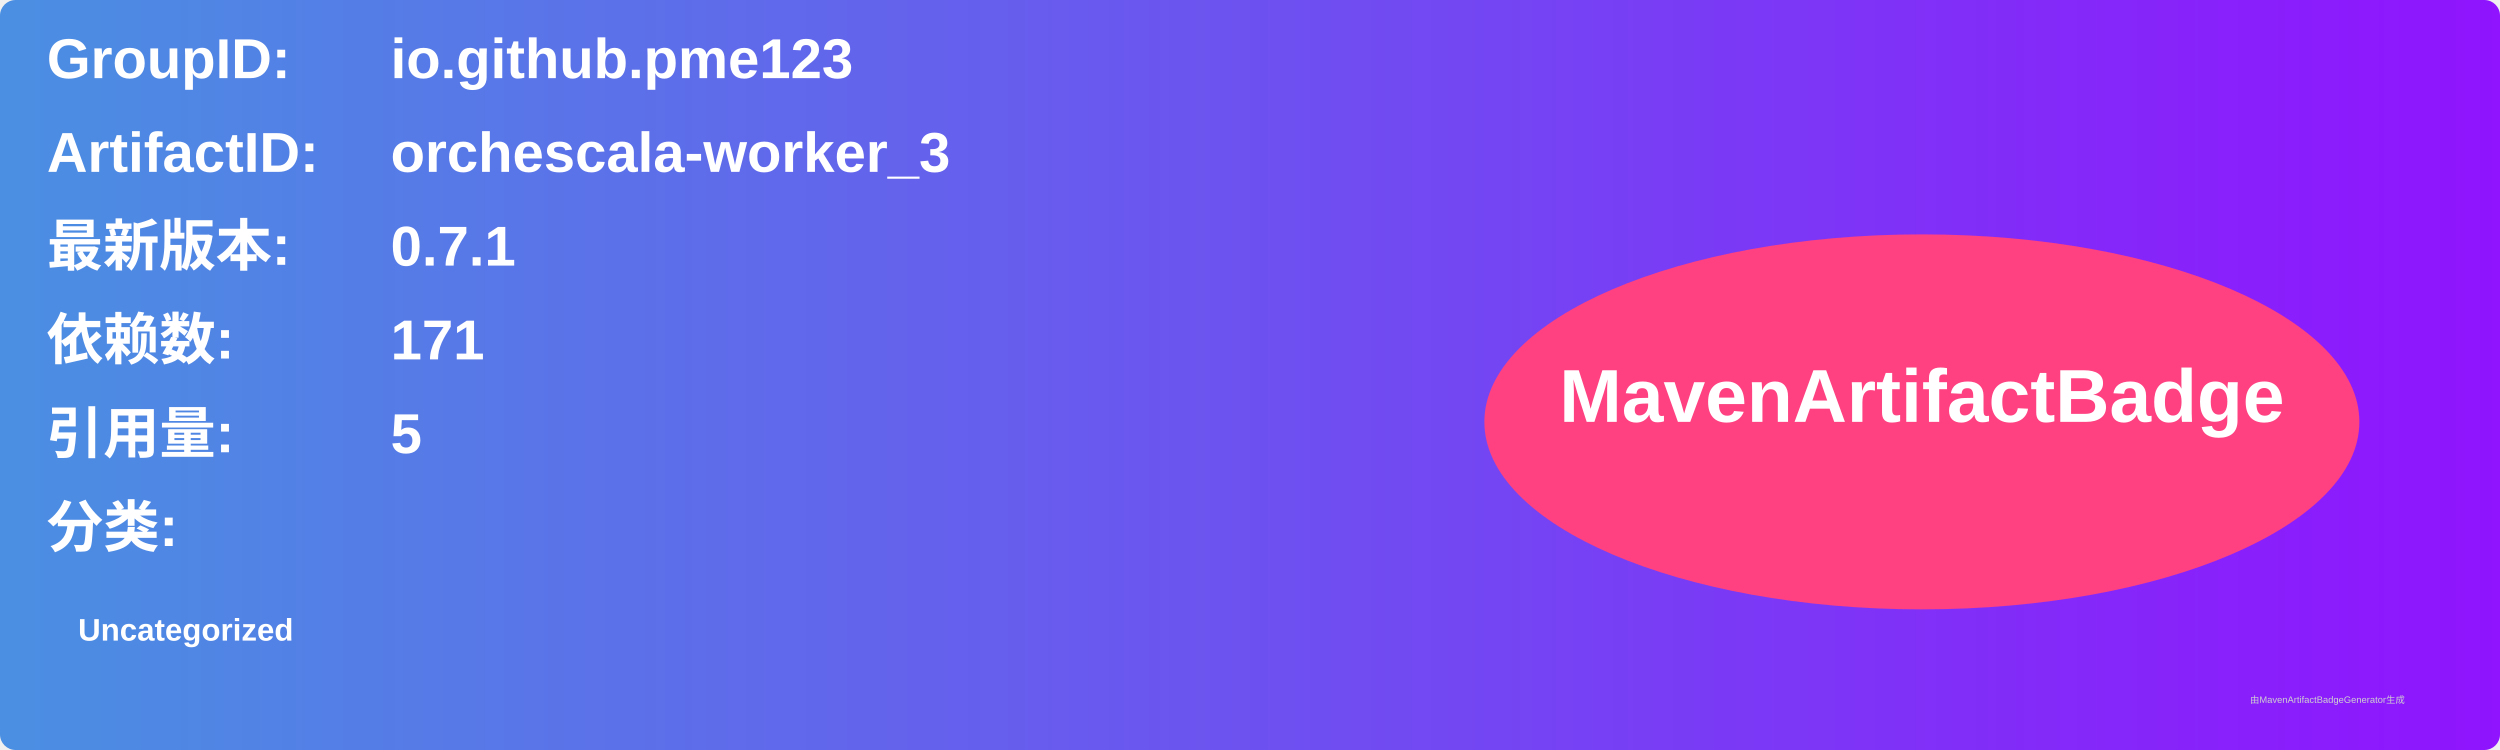
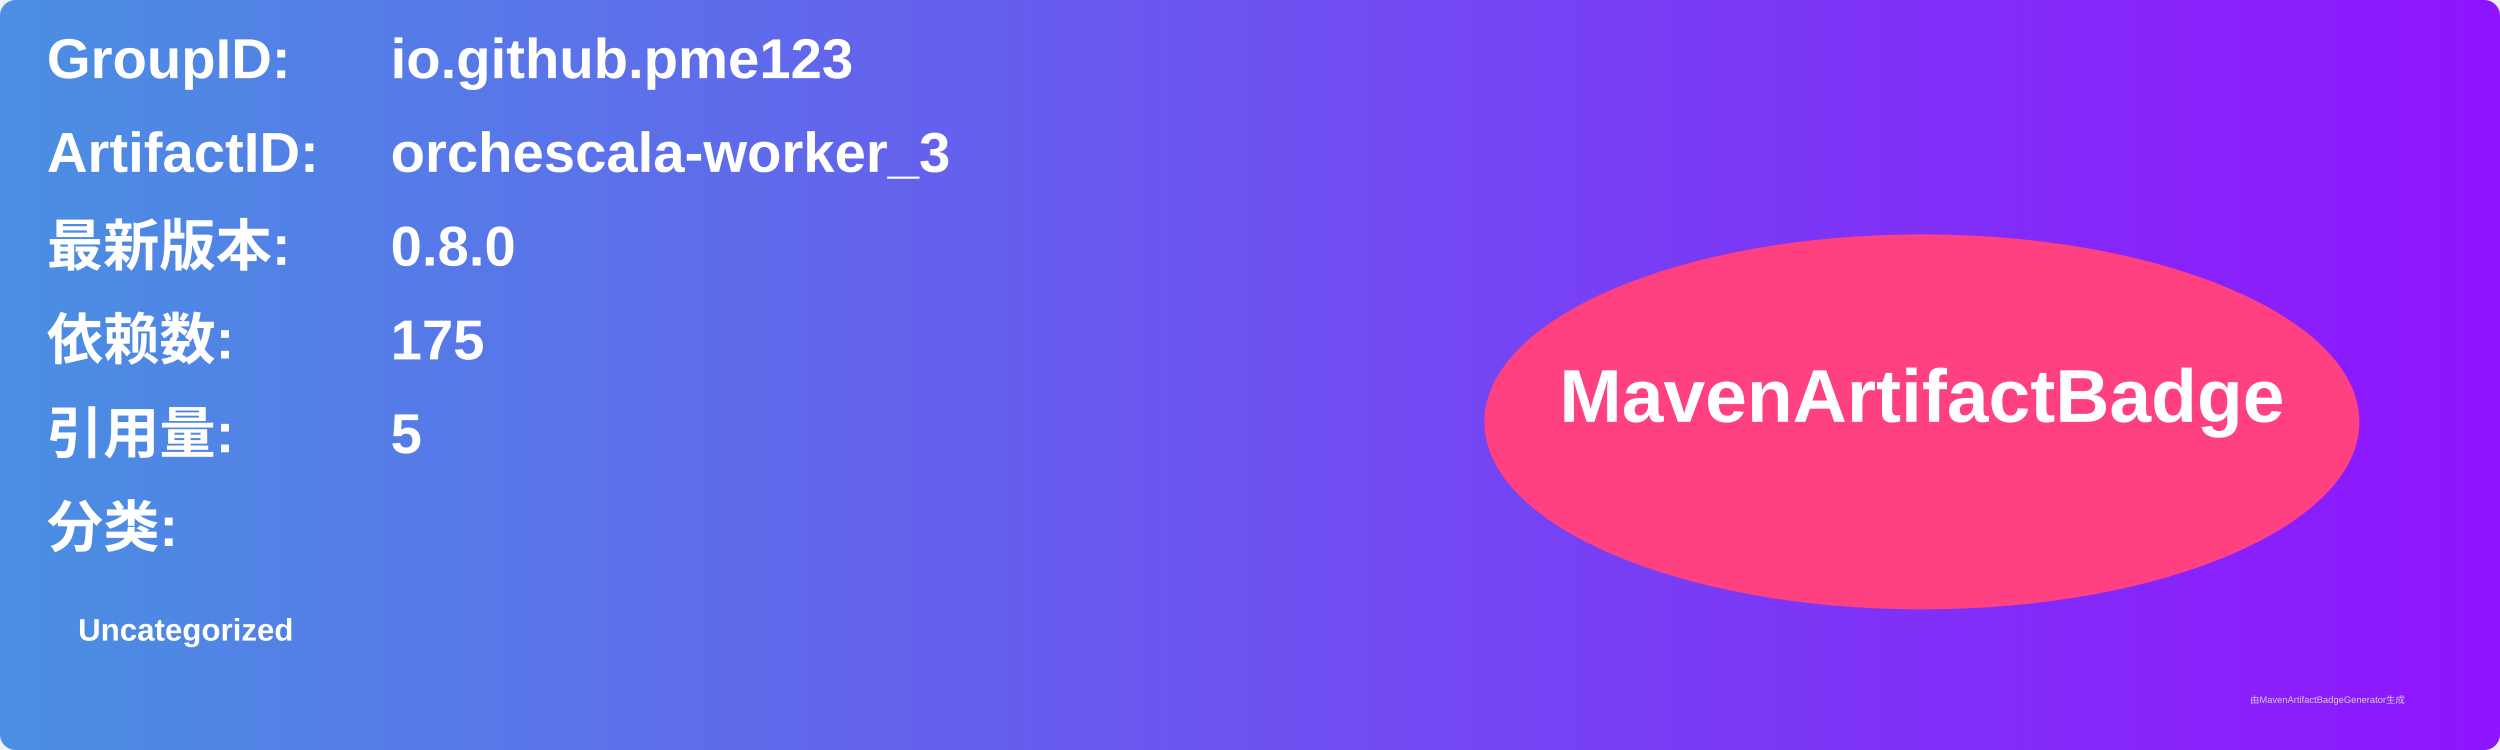
<svg xmlns="http://www.w3.org/2000/svg" width="800" height="240" viewBox="0 0 800 240">
  <linearGradient id="grad" x1="0%" y1="0%" x2="100%" y2="0%">
    <stop offset="0%" stop-color="#4a90e2" />
    <stop offset="100%" stop-color="#9013fe" />
  </linearGradient>
  <rect width="100%" height="100%" rx="5" ry="5" fill="url(#grad)" />
  <g transform="translate(15, 15)">
    <text x="0" y="10" font-family="Arial" font-size="18" fill="white" font-weight="bold" width="260">GroupID:</text>
    <text x="110" y="10" font-family="Arial" font-size="18" fill="white" font-weight="bold" width="460">io.github.pme123</text>
    <text x="0" y="40" font-family="Arial" font-size="18" fill="white" font-weight="bold" width="260">ArtifactID:</text>
    <text x="110" y="40" font-family="Arial" font-size="18" fill="white" font-weight="bold" width="460">orchescala-worker_3</text>
    <text x="0" y="70" font-family="Arial" font-size="18" fill="white" font-weight="bold">最新版本:</text>
    <text x="110" y="70" font-family="Arial" font-size="18" fill="white" font-weight="bold">
-       <tspan font-weight="bold">0.7.1</tspan>
+       <tspan font-weight="bold">0.8.0</tspan>
    </text>
    <text x="0" y="100" font-family="Arial" font-size="18" fill="white" font-weight="bold">依赖数: </text>
    <text x="110" y="100" font-family="Arial" font-size="18" fill="white">
-       <tspan font-weight="bold">171</tspan>
+       <tspan font-weight="bold">175</tspan>
    </text>
    <text x="0" y="130" font-family="Arial" font-size="18" fill="white" font-weight="bold">引用量: </text>
    <text x="110" y="130" font-family="Arial" font-size="18" fill="white">
      <tspan font-weight="bold">5</tspan>
    </text>
    <text x="0" y="160" font-family="Arial" font-size="18" fill="white" font-weight="bold">分类:</text>
    <text x="10" y="190" font-family="Arial" font-size="10" fill="white">
      <tspan font-weight="bold">Uncategorized</tspan>
    </text>
    <ellipse cx="600" cy="120" rx="140" ry="60" fill="#ff4081" />
    <text x="600" y="120" text-anchor="middle" font-family="Arial" font-size="24" fill="white" font-weight="bold">MavenArtifactBadge</text>
  </g>
  <text x="720" y="225" font-family="Arial" font-size="3" fill="#d0d0d0">由MavenArtifactBadgeGenerator生成</text>
</svg>
